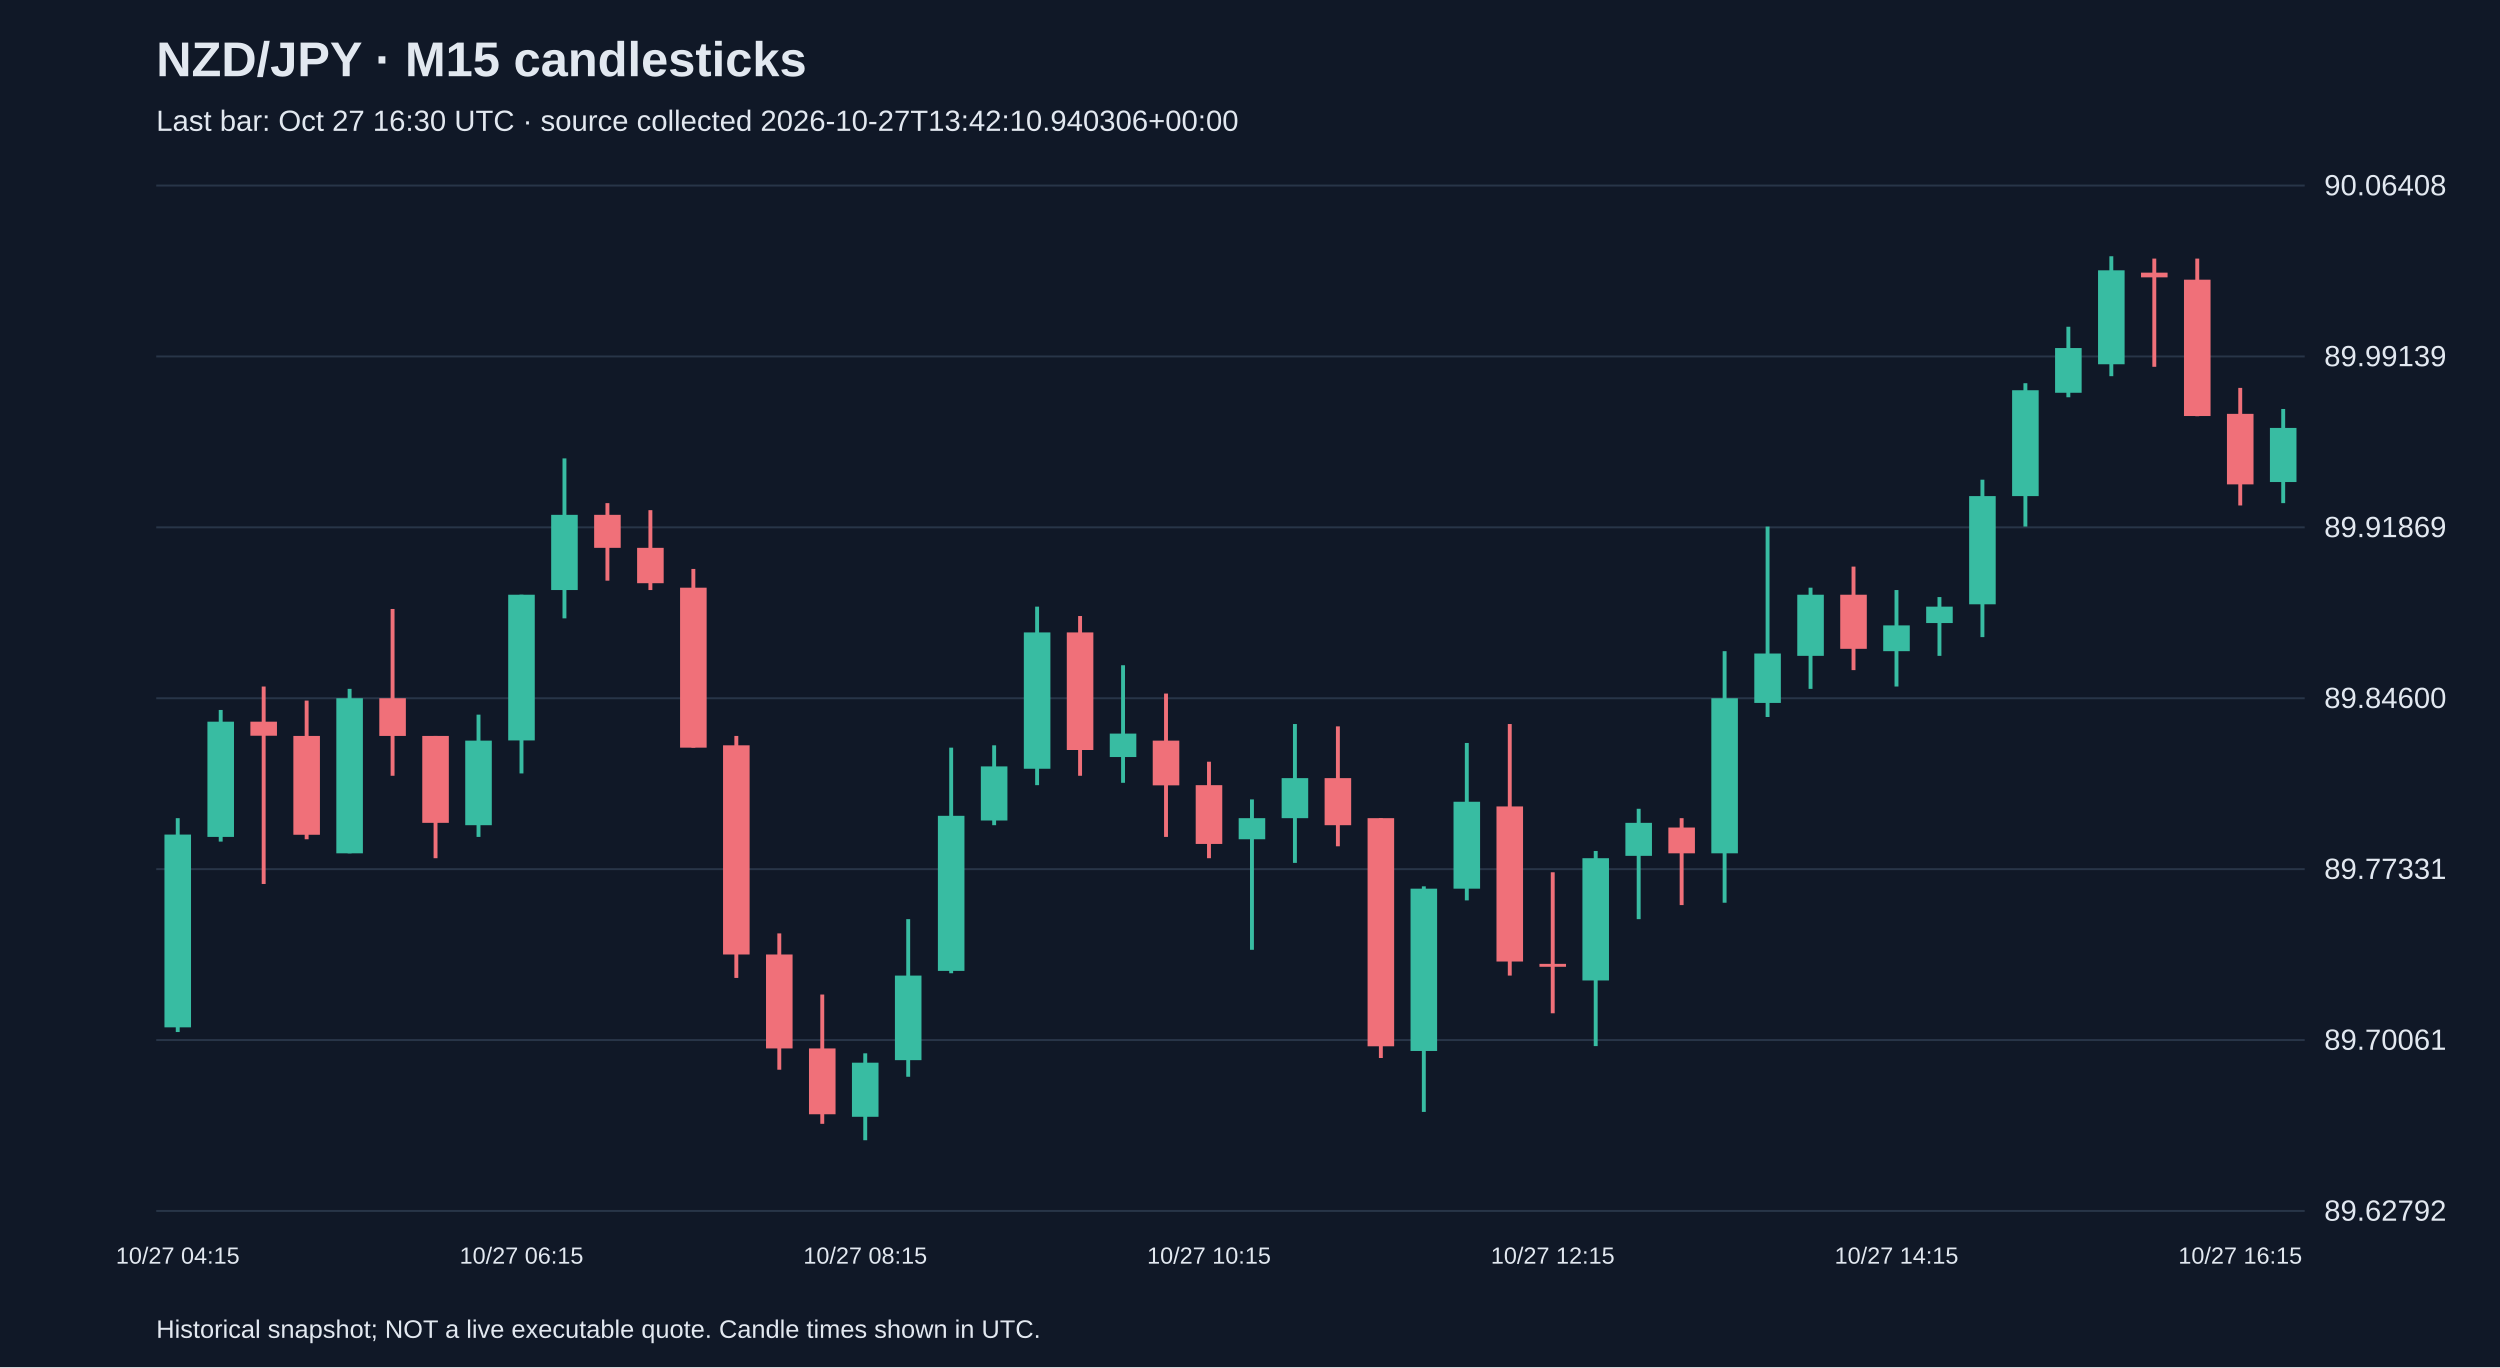
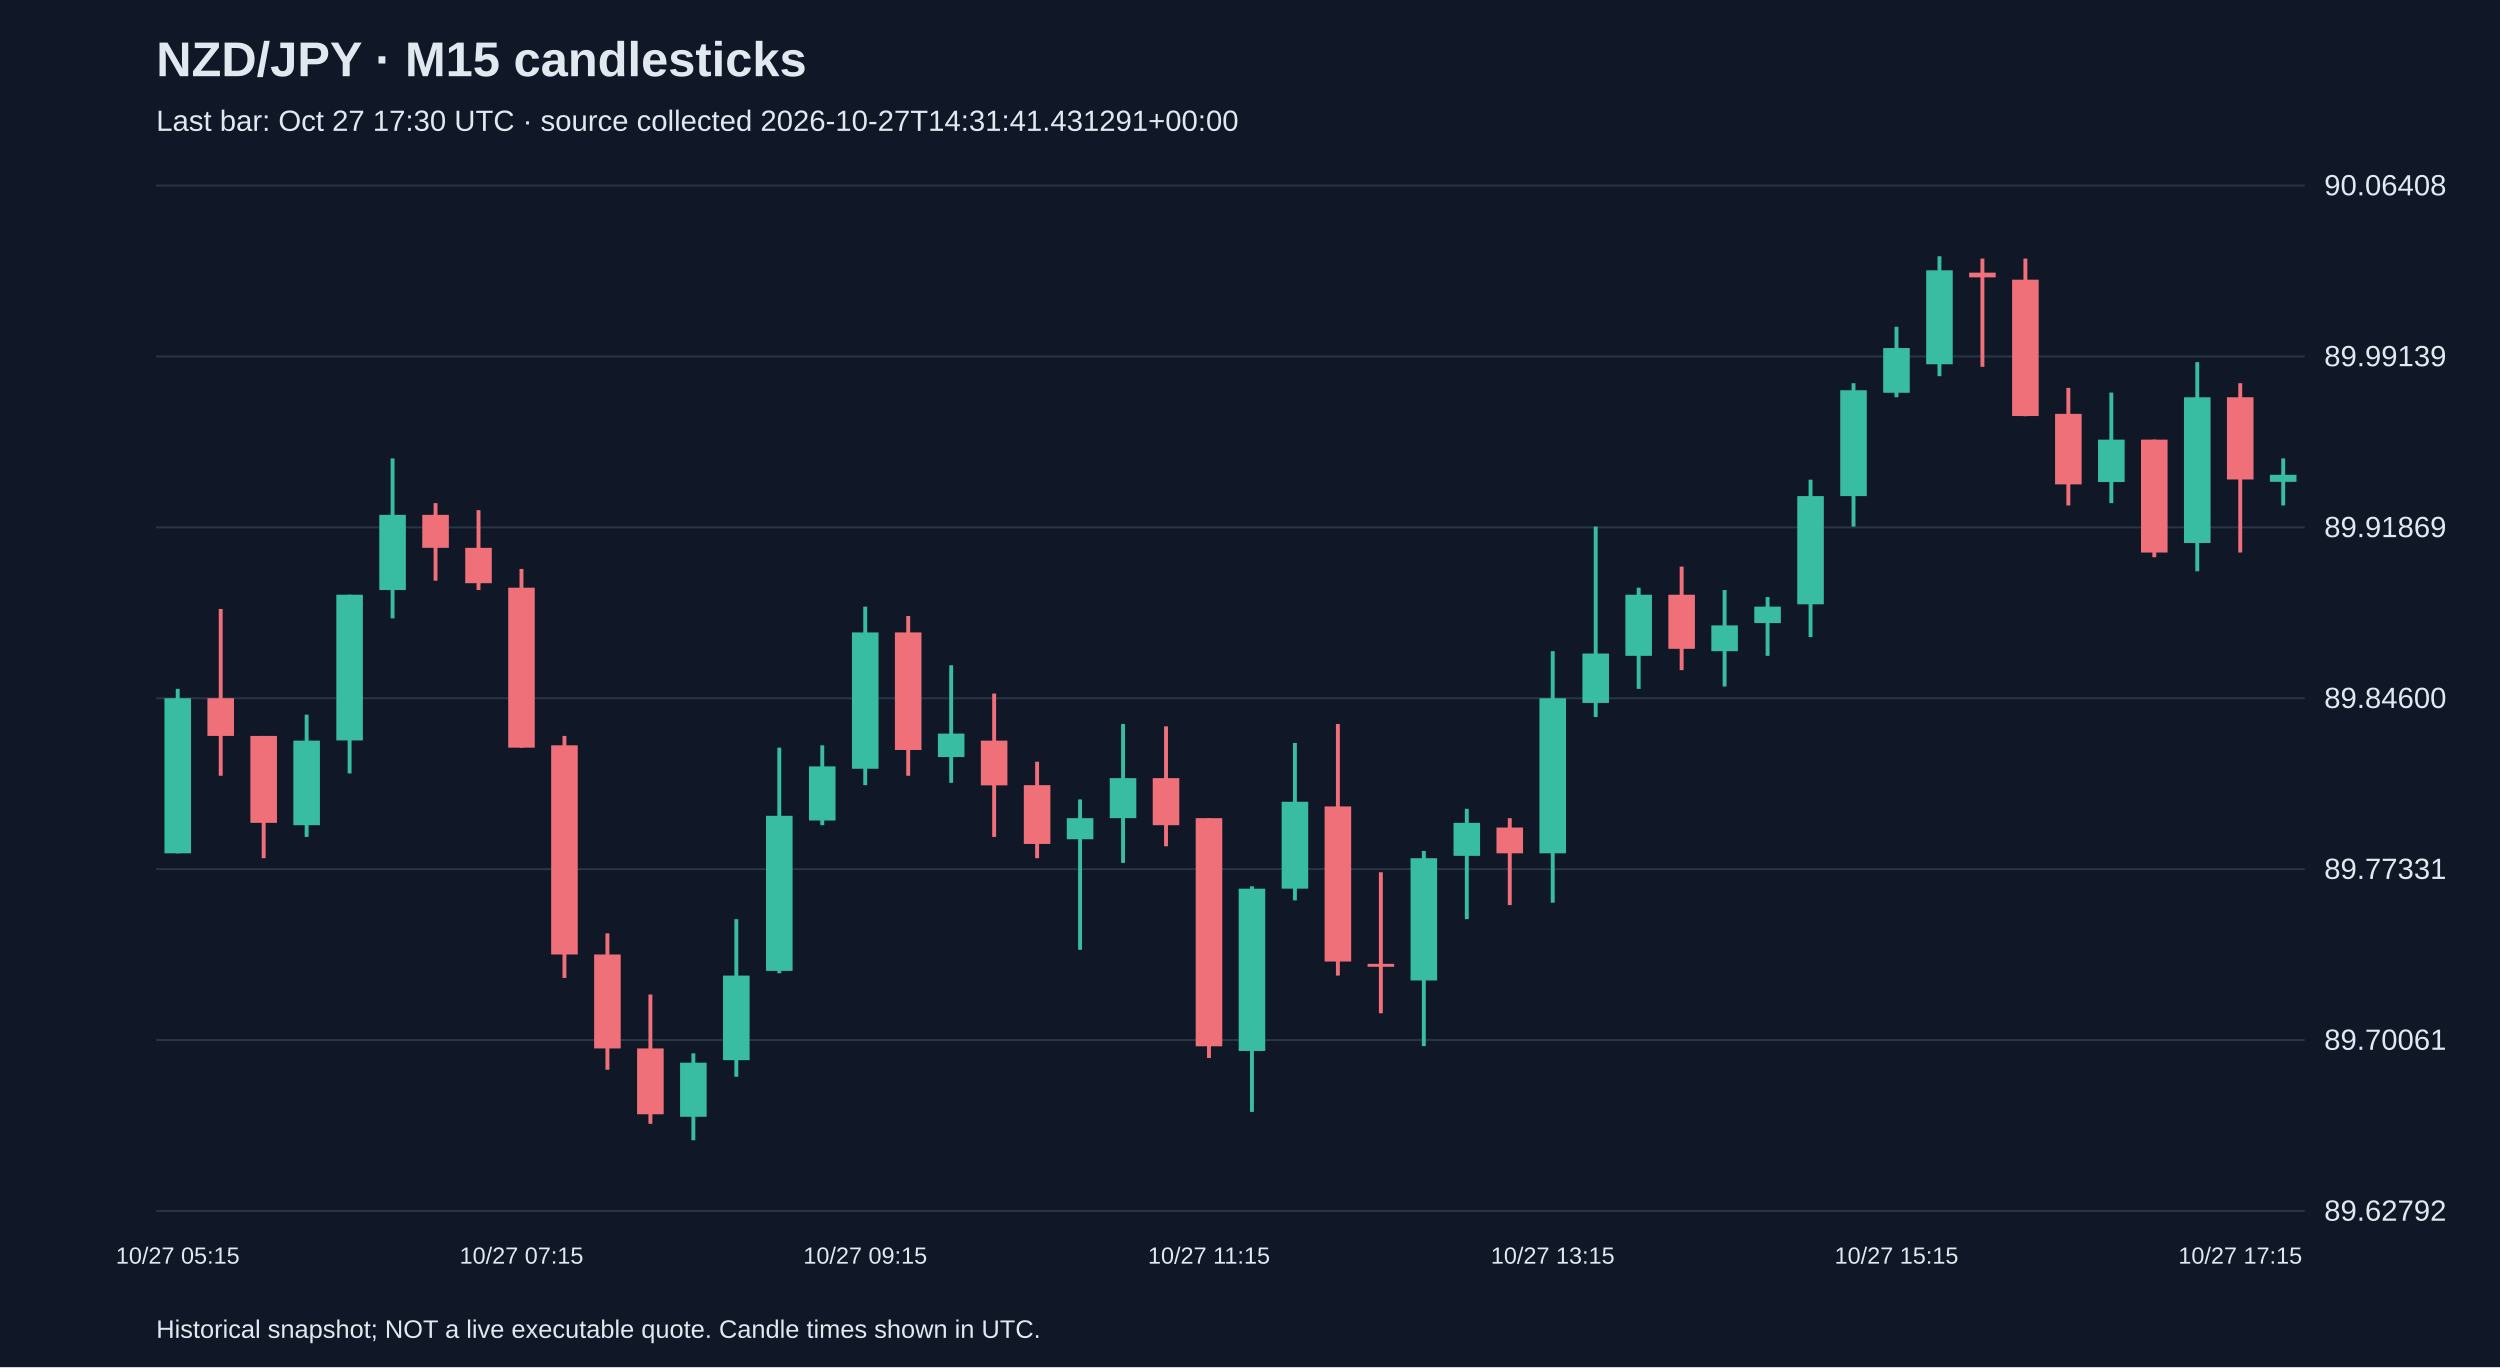
<svg xmlns="http://www.w3.org/2000/svg" viewBox="0 0 1280 700">
  <rect width="100%" height="100%" fill="#101827" />
  <style>text{font-family:Arial,sans-serif;fill:#e2e8f0}</style>
  <text x="80" y="39" font-size="25" font-weight="bold">NZD/JPY · M15 candlesticks</text>
-   <text x="80" y="67" font-size="15" fill="#a6b1c5">Last bar: Oct 27 16:30 UTC · source collected 2026-10-27T13:42:10.940306+00:00</text>
+   <text x="80" y="67" font-size="15" fill="#a6b1c5">Last bar: Oct 27 17:30 UTC · source collected 2026-10-27T14:31:41.431291+00:00</text>
  <line x1="80" y1="620.0" x2="1180" y2="620.0" stroke="#283548" />
  <text x="1190" y="625.0" font-size="15">89.62792</text>
  <line x1="80" y1="532.5" x2="1180" y2="532.5" stroke="#283548" />
  <text x="1190" y="537.5" font-size="15">89.70061</text>
  <line x1="80" y1="445.0" x2="1180" y2="445.0" stroke="#283548" />
  <text x="1190" y="450.0" font-size="15">89.77331</text>
  <line x1="80" y1="357.5" x2="1180" y2="357.5" stroke="#283548" />
  <text x="1190" y="362.5" font-size="15">89.84600</text>
  <line x1="80" y1="270.0" x2="1180" y2="270.0" stroke="#283548" />
  <text x="1190" y="275.0" font-size="15">89.91869</text>
  <line x1="80" y1="182.5" x2="1180" y2="182.5" stroke="#283548" />
  <text x="1190" y="187.5" font-size="15">89.99139</text>
  <line x1="80" y1="95.0" x2="1180" y2="95.0" stroke="#283548" />
  <text x="1190" y="100.0" font-size="15">90.06408</text>
-   <line x1="91.0" y1="418.9" x2="91.0" y2="528.4" stroke="#38bca2" stroke-width="2" />
-   <rect x="84.2" y="427.3" width="13.6" height="98.7" fill="#38bca2" />
-   <text x="91.0" y="647" text-anchor="middle" font-size="12">10/27 04:15</text>
-   <line x1="113.0" y1="363.5" x2="113.0" y2="430.9" stroke="#38bca2" stroke-width="2" />
-   <rect x="106.2" y="369.5" width="13.6" height="59.0" fill="#38bca2" />
-   <line x1="135.0" y1="351.5" x2="135.0" y2="452.6" stroke="#f07079" stroke-width="2" />
-   <rect x="128.2" y="369.5" width="13.6" height="7.2" fill="#f07079" />
-   <line x1="157.0" y1="358.7" x2="157.0" y2="429.7" stroke="#f07079" stroke-width="2" />
-   <rect x="150.2" y="376.8" width="13.6" height="50.6" fill="#f07079" />
-   <line x1="179.0" y1="352.7" x2="179.0" y2="436.9" stroke="#38bca2" stroke-width="2" />
-   <rect x="172.2" y="357.5" width="13.6" height="79.4" fill="#38bca2" />
-   <line x1="201.0" y1="311.8" x2="201.0" y2="397.2" stroke="#f07079" stroke-width="2" />
-   <rect x="194.2" y="357.5" width="13.6" height="19.3" fill="#f07079" />
-   <line x1="223.0" y1="376.8" x2="223.0" y2="439.4" stroke="#f07079" stroke-width="2" />
-   <rect x="216.2" y="376.8" width="13.6" height="44.5" fill="#f07079" />
-   <line x1="245.0" y1="365.9" x2="245.0" y2="428.5" stroke="#38bca2" stroke-width="2" />
-   <rect x="238.2" y="379.2" width="13.6" height="43.3" fill="#38bca2" />
-   <line x1="267.0" y1="304.5" x2="267.0" y2="396.0" stroke="#38bca2" stroke-width="2" />
-   <rect x="260.2" y="304.5" width="13.6" height="74.6" fill="#38bca2" />
-   <text x="267.0" y="647" text-anchor="middle" font-size="12">10/27 06:15</text>
-   <line x1="289.0" y1="234.7" x2="289.0" y2="316.6" stroke="#38bca2" stroke-width="2" />
-   <rect x="282.2" y="263.6" width="13.6" height="38.5" fill="#38bca2" />
-   <line x1="311.0" y1="257.6" x2="311.0" y2="297.3" stroke="#f07079" stroke-width="2" />
-   <rect x="304.2" y="263.6" width="13.6" height="16.9" fill="#f07079" />
-   <line x1="333.0" y1="261.2" x2="333.0" y2="302.1" stroke="#f07079" stroke-width="2" />
-   <rect x="326.2" y="280.5" width="13.6" height="18.1" fill="#f07079" />
-   <line x1="355.0" y1="291.3" x2="355.0" y2="382.8" stroke="#f07079" stroke-width="2" />
-   <rect x="348.2" y="300.9" width="13.6" height="81.9" fill="#f07079" />
-   <line x1="377.0" y1="376.8" x2="377.0" y2="500.7" stroke="#f07079" stroke-width="2" />
-   <rect x="370.2" y="381.6" width="13.6" height="107.1" fill="#f07079" />
-   <line x1="399.0" y1="477.9" x2="399.0" y2="547.7" stroke="#f07079" stroke-width="2" />
-   <rect x="392.2" y="488.7" width="13.6" height="48.1" fill="#f07079" />
-   <line x1="421.0" y1="509.2" x2="421.0" y2="575.4" stroke="#f07079" stroke-width="2" />
-   <rect x="414.2" y="536.8" width="13.6" height="33.7" fill="#f07079" />
-   <line x1="443.0" y1="539.3" x2="443.0" y2="583.8" stroke="#38bca2" stroke-width="2" />
-   <rect x="436.2" y="544.1" width="13.6" height="27.7" fill="#38bca2" />
-   <text x="443.0" y="647" text-anchor="middle" font-size="12">10/27 08:15</text>
-   <line x1="465.0" y1="470.6" x2="465.0" y2="551.3" stroke="#38bca2" stroke-width="2" />
-   <rect x="458.2" y="499.5" width="13.6" height="43.3" fill="#38bca2" />
-   <line x1="487.0" y1="382.8" x2="487.0" y2="498.3" stroke="#38bca2" stroke-width="2" />
-   <rect x="480.2" y="417.7" width="13.6" height="79.4" fill="#38bca2" />
-   <line x1="509.0" y1="381.6" x2="509.0" y2="422.5" stroke="#38bca2" stroke-width="2" />
-   <rect x="502.2" y="392.4" width="13.6" height="27.7" fill="#38bca2" />
-   <line x1="531.0" y1="310.6" x2="531.0" y2="402.0" stroke="#38bca2" stroke-width="2" />
-   <rect x="524.2" y="323.8" width="13.6" height="69.8" fill="#38bca2" />
-   <line x1="553.0" y1="315.4" x2="553.0" y2="397.2" stroke="#f07079" stroke-width="2" />
-   <rect x="546.2" y="323.8" width="13.6" height="60.2" fill="#f07079" />
-   <line x1="575.0" y1="340.6" x2="575.0" y2="400.8" stroke="#38bca2" stroke-width="2" />
-   <rect x="568.2" y="375.6" width="13.6" height="12.0" fill="#38bca2" />
-   <line x1="597.0" y1="355.1" x2="597.0" y2="428.5" stroke="#f07079" stroke-width="2" />
-   <rect x="590.2" y="379.2" width="13.6" height="22.9" fill="#f07079" />
-   <line x1="619.0" y1="390.0" x2="619.0" y2="439.4" stroke="#f07079" stroke-width="2" />
-   <rect x="612.2" y="402.0" width="13.6" height="30.1" fill="#f07079" />
-   <text x="619.0" y="647" text-anchor="middle" font-size="12">10/27 10:15</text>
-   <line x1="641.0" y1="409.3" x2="641.0" y2="486.3" stroke="#38bca2" stroke-width="2" />
-   <rect x="634.2" y="418.9" width="13.6" height="10.8" fill="#38bca2" />
-   <line x1="663.0" y1="370.7" x2="663.0" y2="441.8" stroke="#38bca2" stroke-width="2" />
-   <rect x="656.2" y="398.4" width="13.6" height="20.5" fill="#38bca2" />
-   <line x1="685.0" y1="371.9" x2="685.0" y2="433.3" stroke="#f07079" stroke-width="2" />
-   <rect x="678.2" y="398.4" width="13.6" height="24.1" fill="#f07079" />
-   <line x1="707.0" y1="418.9" x2="707.0" y2="541.7" stroke="#f07079" stroke-width="2" />
-   <rect x="700.2" y="418.9" width="13.6" height="116.8" fill="#f07079" />
-   <line x1="729.0" y1="453.8" x2="729.0" y2="569.3" stroke="#38bca2" stroke-width="2" />
-   <rect x="722.2" y="455.0" width="13.6" height="83.1" fill="#38bca2" />
-   <line x1="751.0" y1="380.4" x2="751.0" y2="461.0" stroke="#38bca2" stroke-width="2" />
-   <rect x="744.2" y="410.5" width="13.6" height="44.5" fill="#38bca2" />
-   <line x1="773.0" y1="370.7" x2="773.0" y2="499.5" stroke="#f07079" stroke-width="2" />
-   <rect x="766.2" y="412.9" width="13.6" height="79.4" fill="#f07079" />
-   <line x1="795.0" y1="446.6" x2="795.0" y2="518.8" stroke="#f07079" stroke-width="2" />
-   <rect x="788.2" y="493.5" width="13.6" height="1.5" fill="#f07079" />
-   <text x="795.0" y="647" text-anchor="middle" font-size="12">10/27 12:15</text>
-   <line x1="817.0" y1="435.7" x2="817.0" y2="535.6" stroke="#38bca2" stroke-width="2" />
-   <rect x="810.2" y="439.4" width="13.6" height="62.6" fill="#38bca2" />
-   <line x1="839.0" y1="414.1" x2="839.0" y2="470.6" stroke="#38bca2" stroke-width="2" />
-   <rect x="832.2" y="421.3" width="13.6" height="16.9" fill="#38bca2" />
-   <line x1="861.0" y1="418.9" x2="861.0" y2="463.4" stroke="#f07079" stroke-width="2" />
-   <rect x="854.2" y="423.7" width="13.6" height="13.2" fill="#f07079" />
-   <line x1="883.0" y1="333.4" x2="883.0" y2="462.2" stroke="#38bca2" stroke-width="2" />
-   <rect x="876.2" y="357.5" width="13.6" height="79.4" fill="#38bca2" />
-   <line x1="905.0" y1="269.6" x2="905.0" y2="367.1" stroke="#38bca2" stroke-width="2" />
-   <rect x="898.2" y="334.6" width="13.6" height="25.3" fill="#38bca2" />
-   <line x1="927.0" y1="300.9" x2="927.0" y2="352.7" stroke="#38bca2" stroke-width="2" />
-   <rect x="920.2" y="304.5" width="13.6" height="31.3" fill="#38bca2" />
-   <line x1="949.0" y1="290.1" x2="949.0" y2="343.1" stroke="#f07079" stroke-width="2" />
-   <rect x="942.2" y="304.5" width="13.6" height="27.7" fill="#f07079" />
-   <line x1="971.0" y1="302.1" x2="971.0" y2="351.5" stroke="#38bca2" stroke-width="2" />
-   <rect x="964.2" y="320.2" width="13.6" height="13.2" fill="#38bca2" />
-   <text x="971.0" y="647" text-anchor="middle" font-size="12">10/27 14:15</text>
-   <line x1="993.0" y1="305.7" x2="993.0" y2="335.8" stroke="#38bca2" stroke-width="2" />
-   <rect x="986.2" y="310.6" width="13.6" height="8.4" fill="#38bca2" />
-   <line x1="1015.0" y1="245.6" x2="1015.0" y2="326.2" stroke="#38bca2" stroke-width="2" />
-   <rect x="1008.2" y="254.0" width="13.6" height="55.4" fill="#38bca2" />
-   <line x1="1037.0" y1="196.2" x2="1037.0" y2="269.6" stroke="#38bca2" stroke-width="2" />
-   <rect x="1030.2" y="199.8" width="13.6" height="54.2" fill="#38bca2" />
-   <line x1="1059.0" y1="167.3" x2="1059.0" y2="203.4" stroke="#38bca2" stroke-width="2" />
-   <rect x="1052.2" y="178.2" width="13.6" height="22.9" fill="#38bca2" />
-   <line x1="1081.0" y1="131.2" x2="1081.0" y2="192.6" stroke="#38bca2" stroke-width="2" />
-   <rect x="1074.2" y="138.4" width="13.6" height="48.1" fill="#38bca2" />
-   <line x1="1103.0" y1="132.4" x2="1103.0" y2="187.8" stroke="#f07079" stroke-width="2" />
-   <rect x="1096.2" y="139.6" width="13.6" height="2.4" fill="#f07079" />
-   <line x1="1125.0" y1="132.4" x2="1125.0" y2="213.1" stroke="#f07079" stroke-width="2" />
-   <rect x="1118.2" y="143.2" width="13.6" height="69.8" fill="#f07079" />
-   <line x1="1147.0" y1="198.6" x2="1147.0" y2="258.8" stroke="#f07079" stroke-width="2" />
-   <rect x="1140.2" y="211.9" width="13.6" height="36.1" fill="#f07079" />
-   <text x="1147.0" y="647" text-anchor="middle" font-size="12">10/27 16:15</text>
-   <line x1="1169.0" y1="209.4" x2="1169.0" y2="257.6" stroke="#38bca2" stroke-width="2" />
-   <rect x="1162.2" y="219.1" width="13.6" height="27.7" fill="#38bca2" />
+   <line x1="91.0" y1="352.7" x2="91.0" y2="436.9" stroke="#38bca2" stroke-width="2" />
+   <rect x="84.2" y="357.5" width="13.6" height="79.4" fill="#38bca2" />
+   <text x="91.0" y="647" text-anchor="middle" font-size="12">10/27 05:15</text>
+   <line x1="113.0" y1="311.8" x2="113.0" y2="397.2" stroke="#f07079" stroke-width="2" />
+   <rect x="106.2" y="357.5" width="13.6" height="19.3" fill="#f07079" />
+   <line x1="135.0" y1="376.8" x2="135.0" y2="439.4" stroke="#f07079" stroke-width="2" />
+   <rect x="128.2" y="376.8" width="13.6" height="44.5" fill="#f07079" />
+   <line x1="157.0" y1="365.9" x2="157.0" y2="428.5" stroke="#38bca2" stroke-width="2" />
+   <rect x="150.2" y="379.2" width="13.6" height="43.3" fill="#38bca2" />
+   <line x1="179.0" y1="304.5" x2="179.0" y2="396.0" stroke="#38bca2" stroke-width="2" />
+   <rect x="172.2" y="304.5" width="13.6" height="74.6" fill="#38bca2" />
+   <line x1="201.0" y1="234.7" x2="201.0" y2="316.6" stroke="#38bca2" stroke-width="2" />
+   <rect x="194.2" y="263.6" width="13.6" height="38.5" fill="#38bca2" />
+   <line x1="223.0" y1="257.6" x2="223.0" y2="297.3" stroke="#f07079" stroke-width="2" />
+   <rect x="216.2" y="263.6" width="13.6" height="16.9" fill="#f07079" />
+   <line x1="245.0" y1="261.2" x2="245.0" y2="302.1" stroke="#f07079" stroke-width="2" />
+   <rect x="238.2" y="280.5" width="13.6" height="18.1" fill="#f07079" />
+   <line x1="267.0" y1="291.3" x2="267.0" y2="382.8" stroke="#f07079" stroke-width="2" />
+   <rect x="260.2" y="300.9" width="13.6" height="81.9" fill="#f07079" />
+   <text x="267.0" y="647" text-anchor="middle" font-size="12">10/27 07:15</text>
+   <line x1="289.0" y1="376.8" x2="289.0" y2="500.7" stroke="#f07079" stroke-width="2" />
+   <rect x="282.2" y="381.6" width="13.6" height="107.1" fill="#f07079" />
+   <line x1="311.0" y1="477.9" x2="311.0" y2="547.7" stroke="#f07079" stroke-width="2" />
+   <rect x="304.2" y="488.7" width="13.6" height="48.1" fill="#f07079" />
+   <line x1="333.0" y1="509.2" x2="333.0" y2="575.4" stroke="#f07079" stroke-width="2" />
+   <rect x="326.2" y="536.8" width="13.6" height="33.7" fill="#f07079" />
+   <line x1="355.0" y1="539.3" x2="355.0" y2="583.8" stroke="#38bca2" stroke-width="2" />
+   <rect x="348.2" y="544.1" width="13.6" height="27.7" fill="#38bca2" />
+   <line x1="377.0" y1="470.6" x2="377.0" y2="551.3" stroke="#38bca2" stroke-width="2" />
+   <rect x="370.2" y="499.5" width="13.6" height="43.3" fill="#38bca2" />
+   <line x1="399.0" y1="382.8" x2="399.0" y2="498.3" stroke="#38bca2" stroke-width="2" />
+   <rect x="392.2" y="417.7" width="13.6" height="79.4" fill="#38bca2" />
+   <line x1="421.0" y1="381.6" x2="421.0" y2="422.5" stroke="#38bca2" stroke-width="2" />
+   <rect x="414.2" y="392.4" width="13.6" height="27.7" fill="#38bca2" />
+   <line x1="443.0" y1="310.6" x2="443.0" y2="402.0" stroke="#38bca2" stroke-width="2" />
+   <rect x="436.2" y="323.8" width="13.6" height="69.8" fill="#38bca2" />
+   <text x="443.0" y="647" text-anchor="middle" font-size="12">10/27 09:15</text>
+   <line x1="465.0" y1="315.4" x2="465.0" y2="397.2" stroke="#f07079" stroke-width="2" />
+   <rect x="458.2" y="323.8" width="13.6" height="60.2" fill="#f07079" />
+   <line x1="487.0" y1="340.6" x2="487.0" y2="400.8" stroke="#38bca2" stroke-width="2" />
+   <rect x="480.2" y="375.6" width="13.6" height="12.0" fill="#38bca2" />
+   <line x1="509.0" y1="355.1" x2="509.0" y2="428.5" stroke="#f07079" stroke-width="2" />
+   <rect x="502.2" y="379.2" width="13.6" height="22.9" fill="#f07079" />
+   <line x1="531.0" y1="390.0" x2="531.0" y2="439.4" stroke="#f07079" stroke-width="2" />
+   <rect x="524.2" y="402.0" width="13.6" height="30.1" fill="#f07079" />
+   <line x1="553.0" y1="409.3" x2="553.0" y2="486.3" stroke="#38bca2" stroke-width="2" />
+   <rect x="546.2" y="418.9" width="13.6" height="10.8" fill="#38bca2" />
+   <line x1="575.0" y1="370.7" x2="575.0" y2="441.8" stroke="#38bca2" stroke-width="2" />
+   <rect x="568.2" y="398.4" width="13.6" height="20.5" fill="#38bca2" />
+   <line x1="597.0" y1="371.9" x2="597.0" y2="433.3" stroke="#f07079" stroke-width="2" />
+   <rect x="590.2" y="398.4" width="13.6" height="24.1" fill="#f07079" />
+   <line x1="619.0" y1="418.9" x2="619.0" y2="541.7" stroke="#f07079" stroke-width="2" />
+   <rect x="612.2" y="418.9" width="13.6" height="116.8" fill="#f07079" />
+   <text x="619.0" y="647" text-anchor="middle" font-size="12">10/27 11:15</text>
+   <line x1="641.0" y1="453.8" x2="641.0" y2="569.3" stroke="#38bca2" stroke-width="2" />
+   <rect x="634.2" y="455.0" width="13.6" height="83.1" fill="#38bca2" />
+   <line x1="663.0" y1="380.4" x2="663.0" y2="461.0" stroke="#38bca2" stroke-width="2" />
+   <rect x="656.2" y="410.5" width="13.6" height="44.5" fill="#38bca2" />
+   <line x1="685.0" y1="370.7" x2="685.0" y2="499.5" stroke="#f07079" stroke-width="2" />
+   <rect x="678.2" y="412.9" width="13.6" height="79.4" fill="#f07079" />
+   <line x1="707.0" y1="446.6" x2="707.0" y2="518.8" stroke="#f07079" stroke-width="2" />
+   <rect x="700.2" y="493.5" width="13.6" height="1.5" fill="#f07079" />
+   <line x1="729.0" y1="435.7" x2="729.0" y2="535.6" stroke="#38bca2" stroke-width="2" />
+   <rect x="722.2" y="439.4" width="13.6" height="62.6" fill="#38bca2" />
+   <line x1="751.0" y1="414.1" x2="751.0" y2="470.6" stroke="#38bca2" stroke-width="2" />
+   <rect x="744.2" y="421.3" width="13.6" height="16.9" fill="#38bca2" />
+   <line x1="773.0" y1="418.9" x2="773.0" y2="463.4" stroke="#f07079" stroke-width="2" />
+   <rect x="766.2" y="423.7" width="13.6" height="13.2" fill="#f07079" />
+   <line x1="795.0" y1="333.4" x2="795.0" y2="462.2" stroke="#38bca2" stroke-width="2" />
+   <rect x="788.2" y="357.5" width="13.6" height="79.4" fill="#38bca2" />
+   <text x="795.0" y="647" text-anchor="middle" font-size="12">10/27 13:15</text>
+   <line x1="817.0" y1="269.6" x2="817.0" y2="367.1" stroke="#38bca2" stroke-width="2" />
+   <rect x="810.2" y="334.6" width="13.6" height="25.3" fill="#38bca2" />
+   <line x1="839.0" y1="300.9" x2="839.0" y2="352.7" stroke="#38bca2" stroke-width="2" />
+   <rect x="832.2" y="304.5" width="13.6" height="31.3" fill="#38bca2" />
+   <line x1="861.0" y1="290.1" x2="861.0" y2="343.1" stroke="#f07079" stroke-width="2" />
+   <rect x="854.2" y="304.5" width="13.6" height="27.7" fill="#f07079" />
+   <line x1="883.0" y1="302.1" x2="883.0" y2="351.5" stroke="#38bca2" stroke-width="2" />
+   <rect x="876.2" y="320.2" width="13.6" height="13.2" fill="#38bca2" />
+   <line x1="905.0" y1="305.7" x2="905.0" y2="335.8" stroke="#38bca2" stroke-width="2" />
+   <rect x="898.2" y="310.6" width="13.6" height="8.4" fill="#38bca2" />
+   <line x1="927.0" y1="245.6" x2="927.0" y2="326.2" stroke="#38bca2" stroke-width="2" />
+   <rect x="920.2" y="254.0" width="13.6" height="55.4" fill="#38bca2" />
+   <line x1="949.0" y1="196.2" x2="949.0" y2="269.6" stroke="#38bca2" stroke-width="2" />
+   <rect x="942.2" y="199.8" width="13.6" height="54.2" fill="#38bca2" />
+   <line x1="971.0" y1="167.3" x2="971.0" y2="203.4" stroke="#38bca2" stroke-width="2" />
+   <rect x="964.2" y="178.2" width="13.6" height="22.9" fill="#38bca2" />
+   <text x="971.0" y="647" text-anchor="middle" font-size="12">10/27 15:15</text>
+   <line x1="993.0" y1="131.2" x2="993.0" y2="192.6" stroke="#38bca2" stroke-width="2" />
+   <rect x="986.2" y="138.4" width="13.6" height="48.1" fill="#38bca2" />
+   <line x1="1015.0" y1="132.4" x2="1015.0" y2="187.8" stroke="#f07079" stroke-width="2" />
+   <rect x="1008.2" y="139.6" width="13.6" height="2.4" fill="#f07079" />
+   <line x1="1037.0" y1="132.4" x2="1037.0" y2="213.1" stroke="#f07079" stroke-width="2" />
+   <rect x="1030.2" y="143.2" width="13.6" height="69.8" fill="#f07079" />
+   <line x1="1059.0" y1="198.6" x2="1059.0" y2="258.8" stroke="#f07079" stroke-width="2" />
+   <rect x="1052.2" y="211.9" width="13.6" height="36.1" fill="#f07079" />
+   <line x1="1081.0" y1="201.0" x2="1081.0" y2="257.6" stroke="#38bca2" stroke-width="2" />
+   <rect x="1074.2" y="225.1" width="13.6" height="21.7" fill="#38bca2" />
+   <line x1="1103.0" y1="225.1" x2="1103.0" y2="285.3" stroke="#f07079" stroke-width="2" />
+   <rect x="1096.2" y="225.1" width="13.6" height="57.8" fill="#f07079" />
+   <line x1="1125.0" y1="185.4" x2="1125.0" y2="292.5" stroke="#38bca2" stroke-width="2" />
+   <rect x="1118.2" y="203.4" width="13.6" height="74.6" fill="#38bca2" />
+   <line x1="1147.0" y1="196.2" x2="1147.0" y2="282.9" stroke="#f07079" stroke-width="2" />
+   <rect x="1140.2" y="203.4" width="13.6" height="42.1" fill="#f07079" />
+   <text x="1147.0" y="647" text-anchor="middle" font-size="12">10/27 17:15</text>
+   <line x1="1169.0" y1="234.7" x2="1169.0" y2="258.8" stroke="#38bca2" stroke-width="2" />
+   <rect x="1162.2" y="243.1" width="13.6" height="3.6" fill="#38bca2" />
  <text x="80" y="685" font-size="13">Historical snapshot; NOT a live executable quote. Candle times shown in UTC.</text>
</svg>
